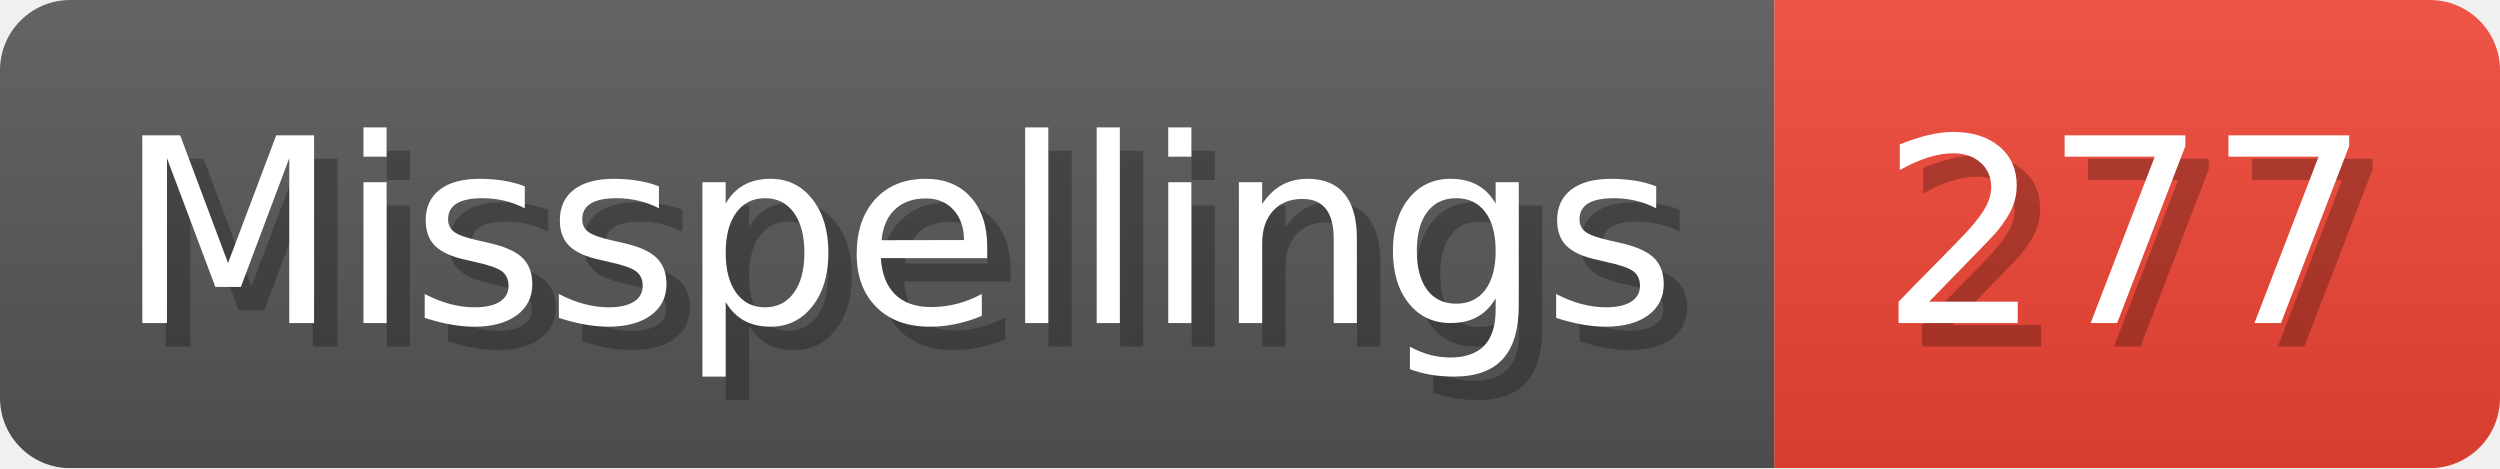
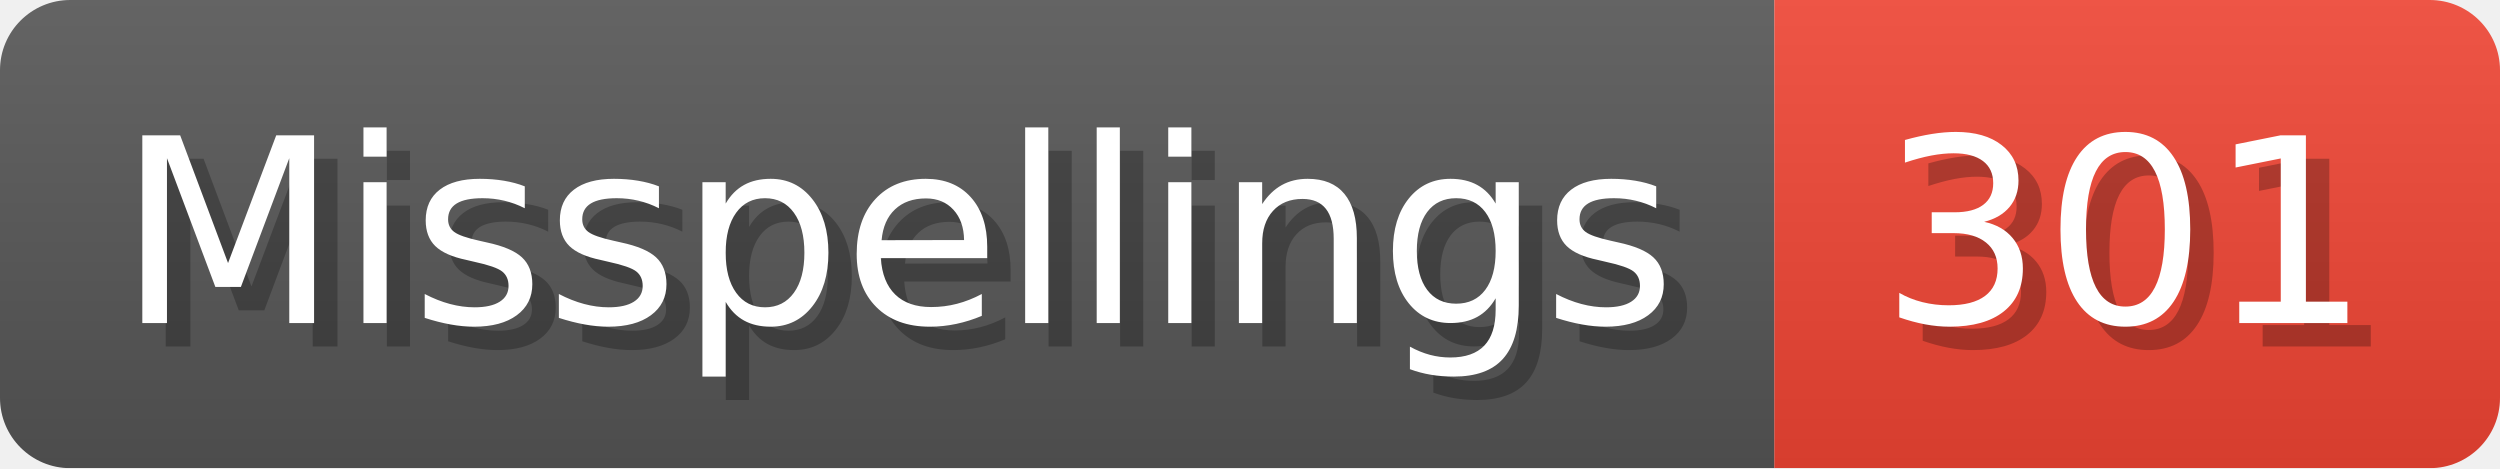
- <svg xmlns="http://www.w3.org/2000/svg" width="106.8" height="20" viewBox="0 0 1068 200" role="img" aria-label="Misspellings: 277">
+ <svg xmlns="http://www.w3.org/2000/svg" width="106.8" height="20" viewBox="0 0 1068 200" role="img" aria-label="Misspellings: 301">
  <linearGradient id="a" x2="0" y2="100%">
    <stop offset="0" stop-opacity=".1" stop-color="#EEE" />
    <stop offset="1" stop-opacity=".1" />
  </linearGradient>
  <mask id="m">
    <rect width="1068" height="200" rx="30" fill="#FFF" />
  </mask>
  <g mask="url(#m)">
    <rect width="758" height="200" fill="#555" />
    <rect width="310" height="200" fill="#E43" x="758" />
    <rect width="1068" height="200" fill="url(#a)" />
  </g>
  <g aria-hidden="true" fill="#fff" text-anchor="start" font-family="Verdana,DejaVu Sans,sans-serif" font-size="110">
    <text x="60" y="148" textLength="658" fill="#000" opacity="0.25">Misspellings</text>
    <text x="50" y="138" textLength="658">Misspellings</text>
-     <text x="813" y="148" textLength="210" fill="#000" opacity="0.25">277</text>
-     <text x="803" y="138" textLength="210">277</text>
+     <text x="813" y="148" textLength="210" fill="#000" opacity="0.25">301</text>
+     <text x="803" y="138" textLength="210">301</text>
  </g>
</svg>
